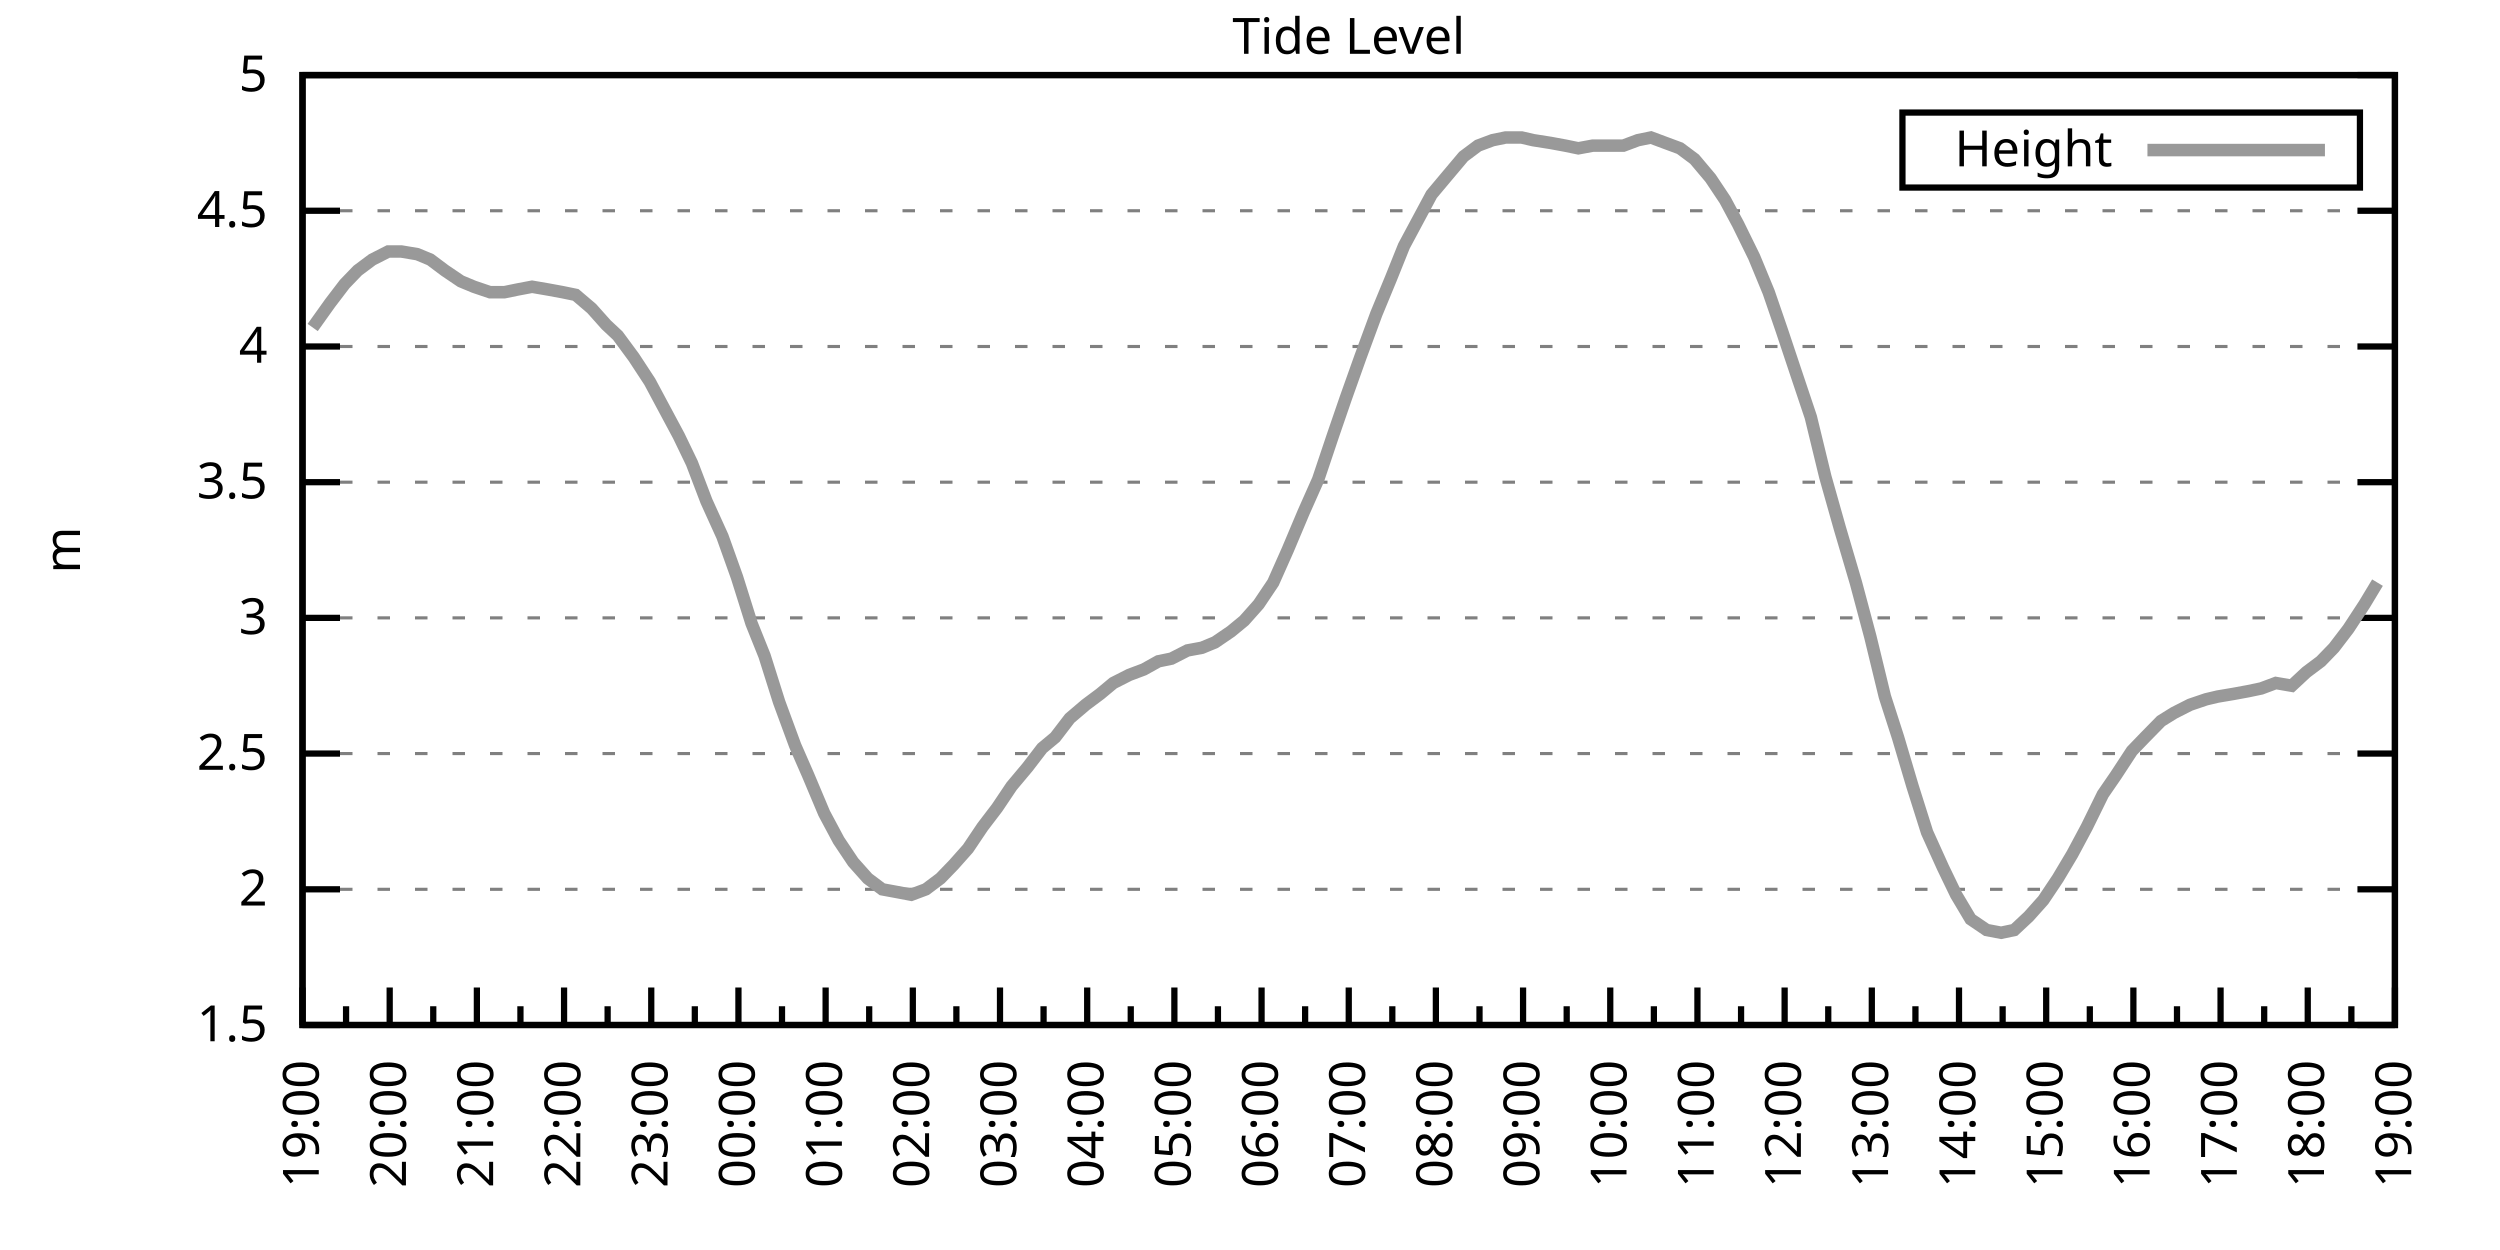
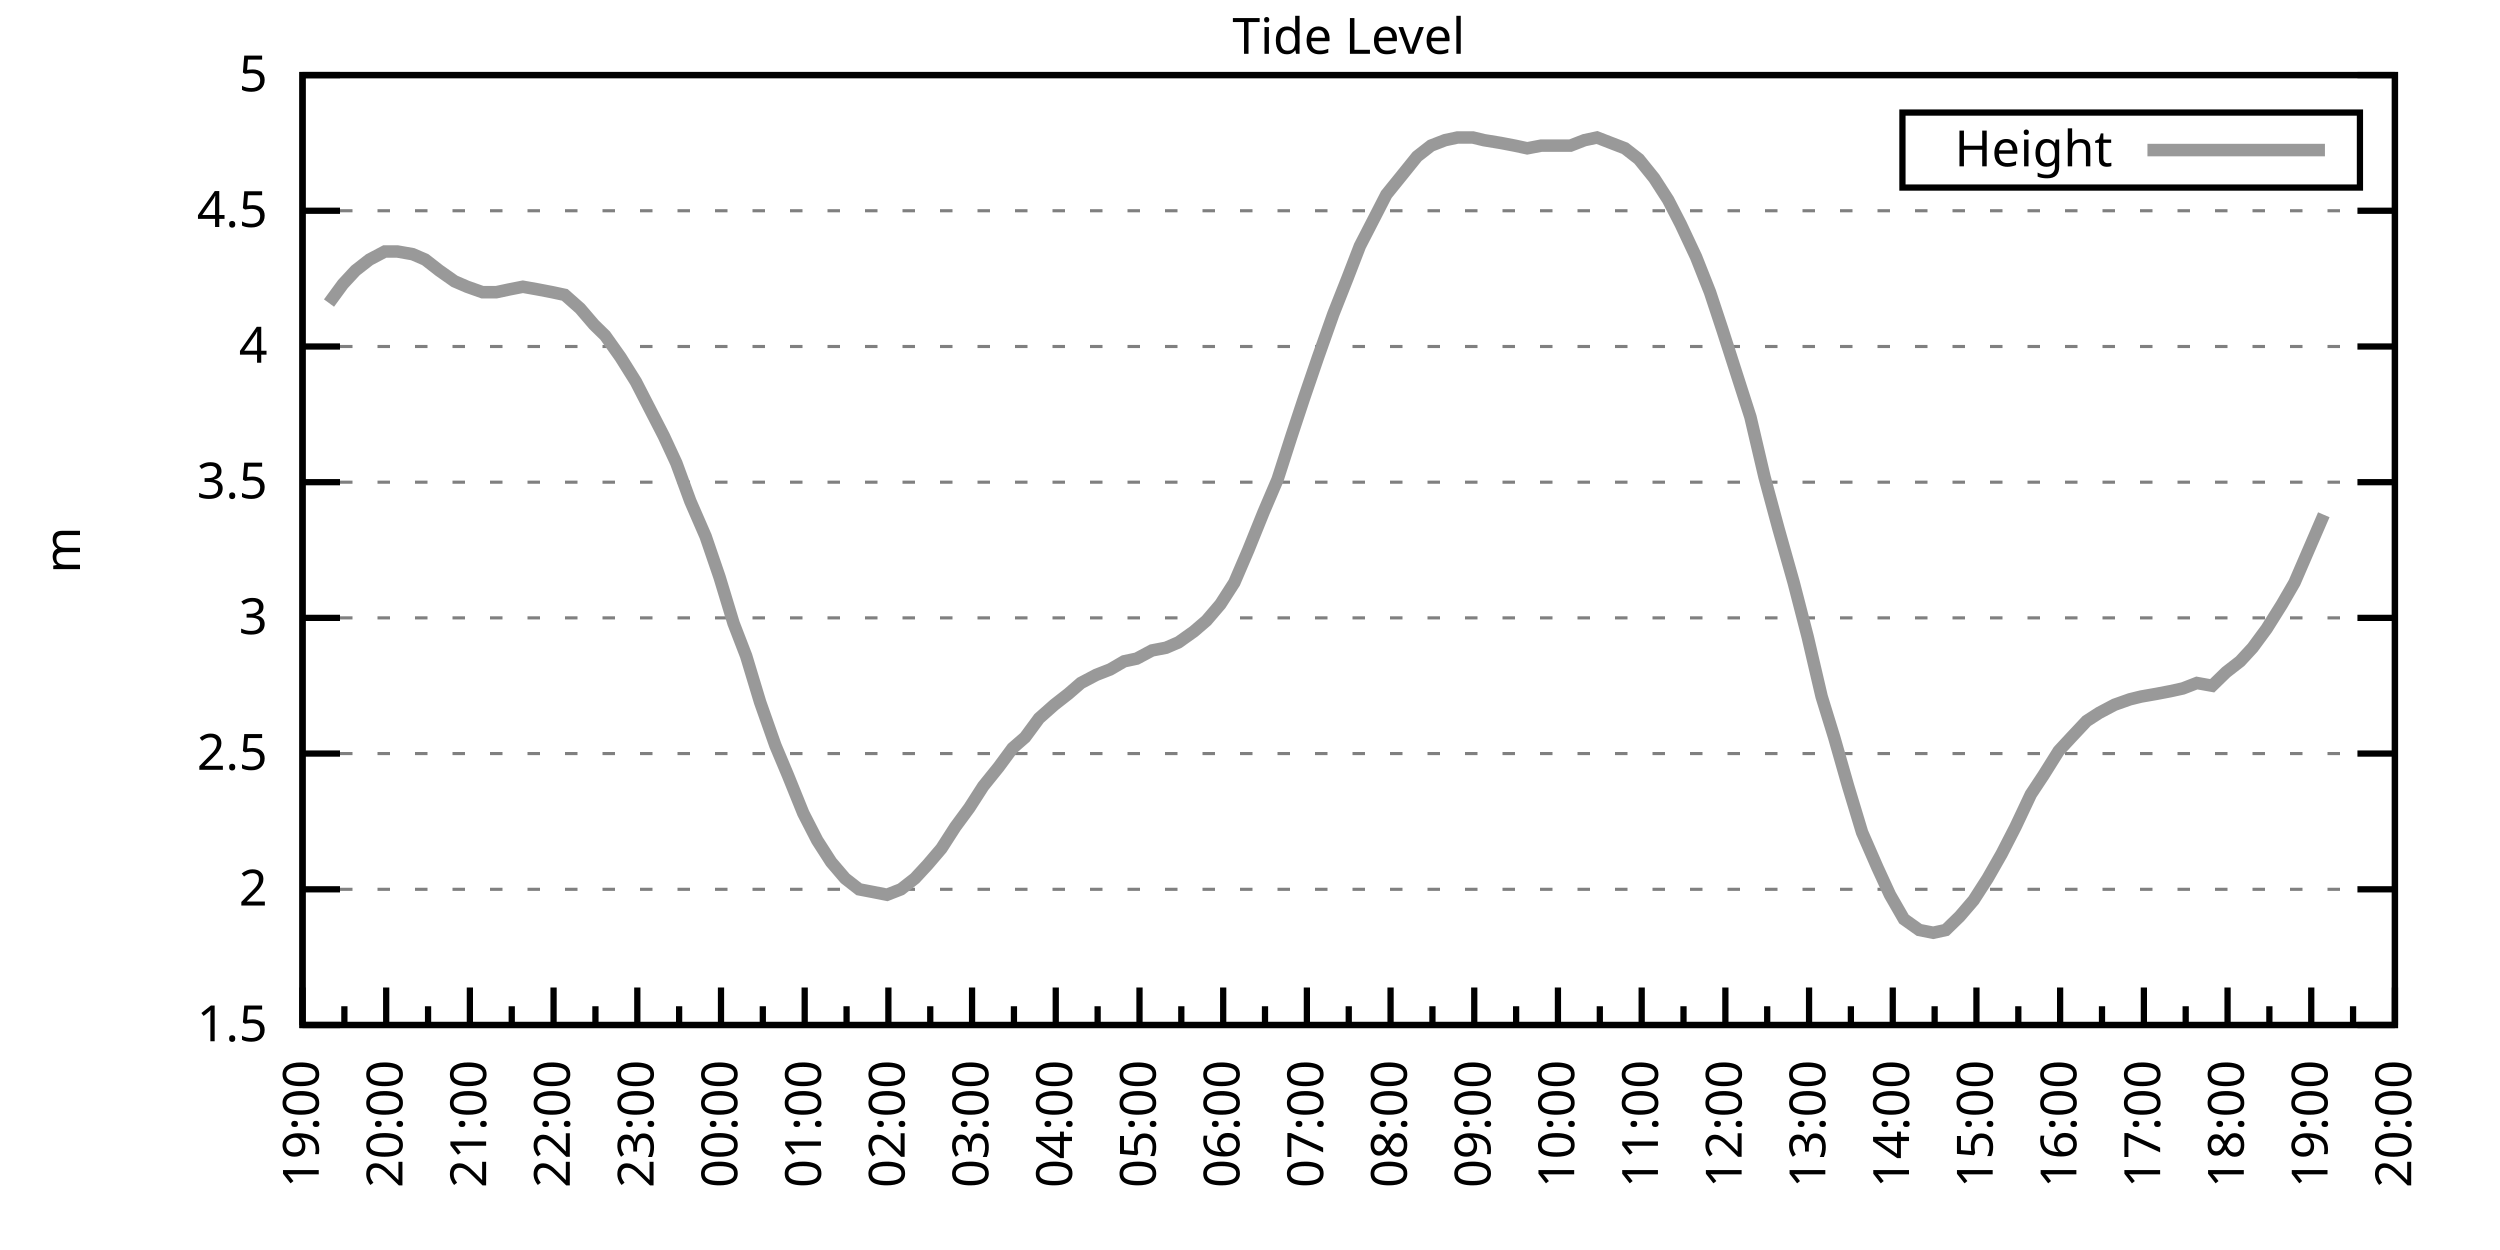
<svg xmlns="http://www.w3.org/2000/svg" xmlns:xlink="http://www.w3.org/1999/xlink" width="400" height="200" viewBox="0 0 400 200">
  <g id="gnuplot_canvas">
    <rect x="0" y="0" width="400" height="200" fill="none" />
    <defs>
      <circle id="gpDot" r="0.5" stroke-width="0.5" stroke="currentColor" />
      <path id="gpPt0" stroke-width="0.333" stroke="currentColor" d="M-1,0 h2 M0,-1 v2" />
      <path id="gpPt1" stroke-width="0.333" stroke="currentColor" d="M-1,-1 L1,1 M1,-1 L-1,1" />
      <path id="gpPt2" stroke-width="0.333" stroke="currentColor" d="M-1,0 L1,0 M0,-1 L0,1 M-1,-1 L1,1 M-1,1 L1,-1" />
      <rect id="gpPt3" stroke-width="0.333" stroke="currentColor" x="-1" y="-1" width="2" height="2" />
      <rect id="gpPt4" stroke-width="0.333" stroke="currentColor" fill="currentColor" x="-1" y="-1" width="2" height="2" />
      <circle id="gpPt5" stroke-width="0.333" stroke="currentColor" cx="0" cy="0" r="1" />
      <use xlink:href="#gpPt5" id="gpPt6" fill="currentColor" stroke="none" />
      <path id="gpPt7" stroke-width="0.333" stroke="currentColor" d="M0,-1.33 L-1.33,0.67 L1.33,0.67 z" />
      <use xlink:href="#gpPt7" id="gpPt8" fill="currentColor" stroke="none" />
      <use xlink:href="#gpPt7" id="gpPt9" stroke="currentColor" transform="rotate(180)" />
      <use xlink:href="#gpPt9" id="gpPt10" fill="currentColor" stroke="none" />
      <use xlink:href="#gpPt3" id="gpPt11" stroke="currentColor" transform="rotate(45)" />
      <use xlink:href="#gpPt11" id="gpPt12" fill="currentColor" stroke="none" />
      <path id="gpPt13" stroke-width="0.333" stroke="currentColor" d="M0,1.330 L1.265,0.411 L0.782,-1.067 L-0.782,-1.076 L-1.265,0.411 z" />
      <use xlink:href="#gpPt13" id="gpPt14" fill="currentColor" stroke="none" />
      <filter id="textbox" filterUnits="objectBoundingBox" x="0" y="0" height="1" width="1">
        <feFlood flood-color="white" flood-opacity="1" result="bgnd" />
        <feComposite in="SourceGraphic" in2="bgnd" operator="atop" />
      </filter>
      <filter id="greybox" filterUnits="objectBoundingBox" x="0" y="0" height="1" width="1">
        <feFlood flood-color="lightgrey" flood-opacity="1" result="grey" />
        <feComposite in="SourceGraphic" in2="grey" operator="atop" />
      </filter>
    </defs>
    <g fill="none" color="white" stroke="currentColor" stroke-width="1.00" stroke-linecap="butt" stroke-linejoin="miter">
</g>
    <g fill="none" color="black" stroke="currentColor" stroke-width="1.00" stroke-linecap="butt" stroke-linejoin="miter">
      <g stroke="none" shape-rendering="crispEdges">
        <polygon fill="rgb(255, 255, 255)" points="48.40,164.00 383.18,164.00 383.18,12.02 48.40,12.02 " />
      </g>
    </g>
    <g fill="none" color="black" stroke="currentColor" stroke-width="1.00" stroke-linecap="butt" stroke-linejoin="miter">
</g>
    <g fill="none" color="black" stroke="black" stroke-width="0.50" stroke-linecap="butt" stroke-linejoin="miter">
</g>
    <g fill="none" color="gray" stroke="currentColor" stroke-width="0.50" stroke-linecap="butt" stroke-linejoin="miter">
      <path stroke="gray" stroke-dasharray="2,4" class="gridline" d="M48.40,164.00 L383.19,164.00  " />
    </g>
    <g fill="none" color="gray" stroke="gray" stroke-width="1.00" stroke-linecap="butt" stroke-linejoin="miter">
</g>
    <g fill="none" color="black" stroke="currentColor" stroke-width="1.00" stroke-linecap="butt" stroke-linejoin="miter">
      <path stroke="black" d="M48.40,164.00 L54.40,164.00 M383.19,164.00 L377.19,164.00  " />
      <g transform="translate(42.80,166.60)" stroke="none" fill="black" font-family="Sans" font-size="8.00" text-anchor="end">
        <text>
          <tspan font-family="Sans"> 1.5</tspan>
        </text>
      </g>
    </g>
    <g fill="none" color="black" stroke="currentColor" stroke-width="1.00" stroke-linecap="butt" stroke-linejoin="miter">
</g>
    <g fill="none" color="black" stroke="black" stroke-width="0.50" stroke-linecap="butt" stroke-linejoin="miter">
</g>
    <g fill="none" color="gray" stroke="currentColor" stroke-width="0.50" stroke-linecap="butt" stroke-linejoin="miter">
      <path stroke="gray" stroke-dasharray="2,4" class="gridline" d="M48.40,142.29 L383.19,142.29  " />
    </g>
    <g fill="none" color="gray" stroke="gray" stroke-width="1.00" stroke-linecap="butt" stroke-linejoin="miter">
</g>
    <g fill="none" color="black" stroke="currentColor" stroke-width="1.00" stroke-linecap="butt" stroke-linejoin="miter">
      <path stroke="black" d="M48.40,142.29 L54.40,142.29 M383.19,142.29 L377.19,142.29  " />
      <g transform="translate(42.80,144.89)" stroke="none" fill="black" font-family="Sans" font-size="8.00" text-anchor="end">
        <text>
          <tspan font-family="Sans"> 2</tspan>
        </text>
      </g>
    </g>
    <g fill="none" color="black" stroke="currentColor" stroke-width="1.00" stroke-linecap="butt" stroke-linejoin="miter">
</g>
    <g fill="none" color="black" stroke="black" stroke-width="0.50" stroke-linecap="butt" stroke-linejoin="miter">
</g>
    <g fill="none" color="gray" stroke="currentColor" stroke-width="0.50" stroke-linecap="butt" stroke-linejoin="miter">
      <path stroke="gray" stroke-dasharray="2,4" class="gridline" d="M48.40,120.57 L383.19,120.57  " />
    </g>
    <g fill="none" color="gray" stroke="gray" stroke-width="1.00" stroke-linecap="butt" stroke-linejoin="miter">
</g>
    <g fill="none" color="black" stroke="currentColor" stroke-width="1.00" stroke-linecap="butt" stroke-linejoin="miter">
      <path stroke="black" d="M48.40,120.57 L54.40,120.57 M383.19,120.57 L377.19,120.57  " />
      <g transform="translate(42.80,123.17)" stroke="none" fill="black" font-family="Sans" font-size="8.00" text-anchor="end">
        <text>
          <tspan font-family="Sans"> 2.5</tspan>
        </text>
      </g>
    </g>
    <g fill="none" color="black" stroke="currentColor" stroke-width="1.00" stroke-linecap="butt" stroke-linejoin="miter">
</g>
    <g fill="none" color="black" stroke="black" stroke-width="0.50" stroke-linecap="butt" stroke-linejoin="miter">
</g>
    <g fill="none" color="gray" stroke="currentColor" stroke-width="0.50" stroke-linecap="butt" stroke-linejoin="miter">
      <path stroke="gray" stroke-dasharray="2,4" class="gridline" d="M48.40,98.86 L383.19,98.86  " />
    </g>
    <g fill="none" color="gray" stroke="gray" stroke-width="1.00" stroke-linecap="butt" stroke-linejoin="miter">
</g>
    <g fill="none" color="black" stroke="currentColor" stroke-width="1.00" stroke-linecap="butt" stroke-linejoin="miter">
      <path stroke="black" d="M48.40,98.86 L54.40,98.86 M383.19,98.86 L377.19,98.86  " />
      <g transform="translate(42.80,101.46)" stroke="none" fill="black" font-family="Sans" font-size="8.00" text-anchor="end">
        <text>
          <tspan font-family="Sans"> 3</tspan>
        </text>
      </g>
    </g>
    <g fill="none" color="black" stroke="currentColor" stroke-width="1.00" stroke-linecap="butt" stroke-linejoin="miter">
</g>
    <g fill="none" color="black" stroke="black" stroke-width="0.50" stroke-linecap="butt" stroke-linejoin="miter">
</g>
    <g fill="none" color="gray" stroke="currentColor" stroke-width="0.50" stroke-linecap="butt" stroke-linejoin="miter">
      <path stroke="gray" stroke-dasharray="2,4" class="gridline" d="M48.40,77.15 L383.19,77.15  " />
    </g>
    <g fill="none" color="gray" stroke="gray" stroke-width="1.00" stroke-linecap="butt" stroke-linejoin="miter">
</g>
    <g fill="none" color="black" stroke="currentColor" stroke-width="1.00" stroke-linecap="butt" stroke-linejoin="miter">
      <path stroke="black" d="M48.40,77.15 L54.40,77.15 M383.19,77.15 L377.19,77.15  " />
      <g transform="translate(42.80,79.75)" stroke="none" fill="black" font-family="Sans" font-size="8.00" text-anchor="end">
        <text>
          <tspan font-family="Sans"> 3.5</tspan>
        </text>
      </g>
    </g>
    <g fill="none" color="black" stroke="currentColor" stroke-width="1.00" stroke-linecap="butt" stroke-linejoin="miter">
</g>
    <g fill="none" color="black" stroke="black" stroke-width="0.50" stroke-linecap="butt" stroke-linejoin="miter">
</g>
    <g fill="none" color="gray" stroke="currentColor" stroke-width="0.50" stroke-linecap="butt" stroke-linejoin="miter">
      <path stroke="gray" stroke-dasharray="2,4" class="gridline" d="M48.40,55.44 L383.19,55.44  " />
    </g>
    <g fill="none" color="gray" stroke="gray" stroke-width="1.00" stroke-linecap="butt" stroke-linejoin="miter">
</g>
    <g fill="none" color="black" stroke="currentColor" stroke-width="1.00" stroke-linecap="butt" stroke-linejoin="miter">
      <path stroke="black" d="M48.40,55.44 L54.40,55.44 M383.19,55.44 L377.19,55.44  " />
      <g transform="translate(42.80,58.04)" stroke="none" fill="black" font-family="Sans" font-size="8.00" text-anchor="end">
        <text>
          <tspan font-family="Sans"> 4</tspan>
        </text>
      </g>
    </g>
    <g fill="none" color="black" stroke="currentColor" stroke-width="1.00" stroke-linecap="butt" stroke-linejoin="miter">
</g>
    <g fill="none" color="black" stroke="black" stroke-width="0.50" stroke-linecap="butt" stroke-linejoin="miter">
</g>
    <g fill="none" color="gray" stroke="currentColor" stroke-width="0.50" stroke-linecap="butt" stroke-linejoin="miter">
      <path stroke="gray" stroke-dasharray="2,4" class="gridline" d="M48.40,33.72 L383.19,33.72  " />
    </g>
    <g fill="none" color="gray" stroke="gray" stroke-width="1.00" stroke-linecap="butt" stroke-linejoin="miter">
</g>
    <g fill="none" color="black" stroke="currentColor" stroke-width="1.00" stroke-linecap="butt" stroke-linejoin="miter">
      <path stroke="black" d="M48.40,33.72 L54.40,33.72 M383.19,33.72 L377.19,33.72  " />
      <g transform="translate(42.80,36.32)" stroke="none" fill="black" font-family="Sans" font-size="8.00" text-anchor="end">
        <text>
          <tspan font-family="Sans"> 4.5</tspan>
        </text>
      </g>
    </g>
    <g fill="none" color="black" stroke="currentColor" stroke-width="1.00" stroke-linecap="butt" stroke-linejoin="miter">
</g>
    <g fill="none" color="black" stroke="black" stroke-width="0.50" stroke-linecap="butt" stroke-linejoin="miter">
</g>
    <g fill="none" color="gray" stroke="currentColor" stroke-width="0.50" stroke-linecap="butt" stroke-linejoin="miter">
      <path stroke="gray" stroke-dasharray="2,4" class="gridline" d="M48.40,12.01 L383.19,12.01  " />
    </g>
    <g fill="none" color="gray" stroke="gray" stroke-width="1.00" stroke-linecap="butt" stroke-linejoin="miter">
</g>
    <g fill="none" color="black" stroke="currentColor" stroke-width="1.00" stroke-linecap="butt" stroke-linejoin="miter">
      <path stroke="black" d="M48.40,12.01 L54.40,12.01 M383.19,12.01 L377.19,12.01  " />
      <g transform="translate(42.80,14.61)" stroke="none" fill="black" font-family="Sans" font-size="8.00" text-anchor="end">
        <text>
          <tspan font-family="Sans"> 5</tspan>
        </text>
      </g>
    </g>
    <g fill="none" color="black" stroke="currentColor" stroke-width="1.00" stroke-linecap="butt" stroke-linejoin="miter">
      <path stroke="black" d="M48.40,164.00 L48.40,158.00  " />
      <g transform="translate(51.00,169.60) rotate(270)" stroke="none" fill="black" font-family="Sans" font-size="8.00" text-anchor="end">
        <text>
          <tspan font-family="Sans">19:00</tspan>
        </text>
      </g>
    </g>
    <g fill="none" color="black" stroke="currentColor" stroke-width="1.00" stroke-linecap="butt" stroke-linejoin="miter">
-       <path stroke="black" d="M55.37,164.00 L55.37,161.00 M62.35,164.00 L62.35,158.00  " />
-       <g transform="translate(64.95,169.60) rotate(270)" stroke="none" fill="black" font-family="Sans" font-size="8.00" text-anchor="end">
+       <path stroke="black" d="M55.10,164.00 L55.10,161.00 M61.79,164.00 L61.79,158.00  " />
+       <g transform="translate(64.39,169.60) rotate(270)" stroke="none" fill="black" font-family="Sans" font-size="8.00" text-anchor="end">
        <text>
          <tspan font-family="Sans">20:00</tspan>
        </text>
      </g>
    </g>
    <g fill="none" color="black" stroke="currentColor" stroke-width="1.00" stroke-linecap="butt" stroke-linejoin="miter">
-       <path stroke="black" d="M69.32,164.00 L69.32,161.00 M76.30,164.00 L76.30,158.00  " />
-       <g transform="translate(78.90,169.60) rotate(270)" stroke="none" fill="black" font-family="Sans" font-size="8.00" text-anchor="end">
+       <path stroke="black" d="M68.49,164.00 L68.49,161.00 M75.18,164.00 L75.18,158.00  " />
+       <g transform="translate(77.78,169.60) rotate(270)" stroke="none" fill="black" font-family="Sans" font-size="8.00" text-anchor="end">
        <text>
          <tspan font-family="Sans">21:00</tspan>
        </text>
      </g>
    </g>
    <g fill="none" color="black" stroke="currentColor" stroke-width="1.00" stroke-linecap="butt" stroke-linejoin="miter">
-       <path stroke="black" d="M83.27,164.00 L83.27,161.00 M90.25,164.00 L90.25,158.00  " />
-       <g transform="translate(92.85,169.60) rotate(270)" stroke="none" fill="black" font-family="Sans" font-size="8.00" text-anchor="end">
+       <path stroke="black" d="M81.88,164.00 L81.88,161.00 M88.57,164.00 L88.57,158.00  " />
+       <g transform="translate(91.17,169.60) rotate(270)" stroke="none" fill="black" font-family="Sans" font-size="8.00" text-anchor="end">
        <text>
          <tspan font-family="Sans">22:00</tspan>
        </text>
      </g>
    </g>
    <g fill="none" color="black" stroke="currentColor" stroke-width="1.00" stroke-linecap="butt" stroke-linejoin="miter">
-       <path stroke="black" d="M97.22,164.00 L97.22,161.00 M104.20,164.00 L104.20,158.00  " />
-       <g transform="translate(106.80,169.60) rotate(270)" stroke="none" fill="black" font-family="Sans" font-size="8.00" text-anchor="end">
+       <path stroke="black" d="M95.27,164.00 L95.27,161.00 M101.97,164.00 L101.97,158.00  " />
+       <g transform="translate(104.57,169.60) rotate(270)" stroke="none" fill="black" font-family="Sans" font-size="8.00" text-anchor="end">
        <text>
          <tspan font-family="Sans">23:00</tspan>
        </text>
      </g>
    </g>
    <g fill="none" color="black" stroke="currentColor" stroke-width="1.00" stroke-linecap="butt" stroke-linejoin="miter">
-       <path stroke="black" d="M111.17,164.00 L111.17,161.00 M118.15,164.00 L118.15,158.00  " />
-       <g transform="translate(120.75,169.60) rotate(270)" stroke="none" fill="black" font-family="Sans" font-size="8.00" text-anchor="end">
+       <path stroke="black" d="M108.66,164.00 L108.66,161.00 M115.36,164.00 L115.36,158.00  " />
+       <g transform="translate(117.96,169.60) rotate(270)" stroke="none" fill="black" font-family="Sans" font-size="8.00" text-anchor="end">
        <text>
          <tspan font-family="Sans">00:00</tspan>
        </text>
      </g>
    </g>
    <g fill="none" color="black" stroke="currentColor" stroke-width="1.00" stroke-linecap="butt" stroke-linejoin="miter">
-       <path stroke="black" d="M125.12,164.00 L125.12,161.00 M132.10,164.00 L132.10,158.00  " />
-       <g transform="translate(134.70,169.60) rotate(270)" stroke="none" fill="black" font-family="Sans" font-size="8.00" text-anchor="end">
+       <path stroke="black" d="M122.05,164.00 L122.05,161.00 M128.75,164.00 L128.75,158.00  " />
+       <g transform="translate(131.35,169.60) rotate(270)" stroke="none" fill="black" font-family="Sans" font-size="8.00" text-anchor="end">
        <text>
          <tspan font-family="Sans">01:00</tspan>
        </text>
      </g>
    </g>
    <g fill="none" color="black" stroke="currentColor" stroke-width="1.00" stroke-linecap="butt" stroke-linejoin="miter">
-       <path stroke="black" d="M139.07,164.00 L139.07,161.00 M146.05,164.00 L146.05,158.00  " />
-       <g transform="translate(148.65,169.60) rotate(270)" stroke="none" fill="black" font-family="Sans" font-size="8.00" text-anchor="end">
+       <path stroke="black" d="M135.45,164.00 L135.45,161.00 M142.14,164.00 L142.14,158.00  " />
+       <g transform="translate(144.74,169.60) rotate(270)" stroke="none" fill="black" font-family="Sans" font-size="8.00" text-anchor="end">
        <text>
          <tspan font-family="Sans">02:00</tspan>
        </text>
      </g>
    </g>
    <g fill="none" color="black" stroke="currentColor" stroke-width="1.00" stroke-linecap="butt" stroke-linejoin="miter">
-       <path stroke="black" d="M153.02,164.00 L153.02,161.00 M160.00,164.00 L160.00,158.00  " />
-       <g transform="translate(162.60,169.60) rotate(270)" stroke="none" fill="black" font-family="Sans" font-size="8.00" text-anchor="end">
+       <path stroke="black" d="M148.84,164.00 L148.84,161.00 M155.53,164.00 L155.53,158.00  " />
+       <g transform="translate(158.13,169.60) rotate(270)" stroke="none" fill="black" font-family="Sans" font-size="8.00" text-anchor="end">
        <text>
          <tspan font-family="Sans">03:00</tspan>
        </text>
      </g>
    </g>
    <g fill="none" color="black" stroke="currentColor" stroke-width="1.00" stroke-linecap="butt" stroke-linejoin="miter">
-       <path stroke="black" d="M166.97,164.00 L166.97,161.00 M173.95,164.00 L173.95,158.00  " />
-       <g transform="translate(176.55,169.60) rotate(270)" stroke="none" fill="black" font-family="Sans" font-size="8.00" text-anchor="end">
+       <path stroke="black" d="M162.23,164.00 L162.23,161.00 M168.92,164.00 L168.92,158.00  " />
+       <g transform="translate(171.52,169.60) rotate(270)" stroke="none" fill="black" font-family="Sans" font-size="8.00" text-anchor="end">
        <text>
          <tspan font-family="Sans">04:00</tspan>
        </text>
      </g>
    </g>
    <g fill="none" color="black" stroke="currentColor" stroke-width="1.00" stroke-linecap="butt" stroke-linejoin="miter">
-       <path stroke="black" d="M180.92,164.00 L180.92,161.00 M187.90,164.00 L187.90,158.00  " />
-       <g transform="translate(190.50,169.60) rotate(270)" stroke="none" fill="black" font-family="Sans" font-size="8.00" text-anchor="end">
+       <path stroke="black" d="M175.62,164.00 L175.62,161.00 M182.32,164.00 L182.32,158.00  " />
+       <g transform="translate(184.92,169.60) rotate(270)" stroke="none" fill="black" font-family="Sans" font-size="8.00" text-anchor="end">
        <text>
          <tspan font-family="Sans">05:00</tspan>
        </text>
      </g>
    </g>
    <g fill="none" color="black" stroke="currentColor" stroke-width="1.00" stroke-linecap="butt" stroke-linejoin="miter">
-       <path stroke="black" d="M194.87,164.00 L194.87,161.00 M201.85,164.00 L201.85,158.00  " />
-       <g transform="translate(204.45,169.60) rotate(270)" stroke="none" fill="black" font-family="Sans" font-size="8.00" text-anchor="end">
+       <path stroke="black" d="M189.01,164.00 L189.01,161.00 M195.71,164.00 L195.71,158.00  " />
+       <g transform="translate(198.31,169.60) rotate(270)" stroke="none" fill="black" font-family="Sans" font-size="8.00" text-anchor="end">
        <text>
          <tspan font-family="Sans">06:00</tspan>
        </text>
      </g>
    </g>
    <g fill="none" color="black" stroke="currentColor" stroke-width="1.00" stroke-linecap="butt" stroke-linejoin="miter">
-       <path stroke="black" d="M208.82,164.00 L208.82,161.00 M215.80,164.00 L215.80,158.00  " />
-       <g transform="translate(218.40,169.60) rotate(270)" stroke="none" fill="black" font-family="Sans" font-size="8.00" text-anchor="end">
+       <path stroke="black" d="M202.40,164.00 L202.40,161.00 M209.10,164.00 L209.10,158.00  " />
+       <g transform="translate(211.70,169.60) rotate(270)" stroke="none" fill="black" font-family="Sans" font-size="8.00" text-anchor="end">
        <text>
          <tspan font-family="Sans">07:00</tspan>
        </text>
      </g>
    </g>
    <g fill="none" color="black" stroke="currentColor" stroke-width="1.00" stroke-linecap="butt" stroke-linejoin="miter">
-       <path stroke="black" d="M222.77,164.00 L222.77,161.00 M229.74,164.00 L229.74,158.00  " />
-       <g transform="translate(232.34,169.60) rotate(270)" stroke="none" fill="black" font-family="Sans" font-size="8.00" text-anchor="end">
+       <path stroke="black" d="M215.80,164.00 L215.80,161.00 M222.49,164.00 L222.49,158.00  " />
+       <g transform="translate(225.09,169.60) rotate(270)" stroke="none" fill="black" font-family="Sans" font-size="8.00" text-anchor="end">
        <text>
          <tspan font-family="Sans">08:00</tspan>
        </text>
      </g>
    </g>
    <g fill="none" color="black" stroke="currentColor" stroke-width="1.00" stroke-linecap="butt" stroke-linejoin="miter">
-       <path stroke="black" d="M236.72,164.00 L236.72,161.00 M243.69,164.00 L243.69,158.00  " />
-       <g transform="translate(246.29,169.60) rotate(270)" stroke="none" fill="black" font-family="Sans" font-size="8.00" text-anchor="end">
+       <path stroke="black" d="M229.19,164.00 L229.19,161.00 M235.88,164.00 L235.88,158.00  " />
+       <g transform="translate(238.48,169.60) rotate(270)" stroke="none" fill="black" font-family="Sans" font-size="8.00" text-anchor="end">
        <text>
          <tspan font-family="Sans">09:00</tspan>
        </text>
      </g>
    </g>
    <g fill="none" color="black" stroke="currentColor" stroke-width="1.00" stroke-linecap="butt" stroke-linejoin="miter">
-       <path stroke="black" d="M250.67,164.00 L250.67,161.00 M257.64,164.00 L257.64,158.00  " />
-       <g transform="translate(260.24,169.60) rotate(270)" stroke="none" fill="black" font-family="Sans" font-size="8.00" text-anchor="end">
+       <path stroke="black" d="M242.58,164.00 L242.58,161.00 M249.27,164.00 L249.27,158.00  " />
+       <g transform="translate(251.87,169.60) rotate(270)" stroke="none" fill="black" font-family="Sans" font-size="8.00" text-anchor="end">
        <text>
          <tspan font-family="Sans">10:00</tspan>
        </text>
      </g>
    </g>
    <g fill="none" color="black" stroke="currentColor" stroke-width="1.00" stroke-linecap="butt" stroke-linejoin="miter">
-       <path stroke="black" d="M264.62,164.00 L264.62,161.00 M271.59,164.00 L271.59,158.00  " />
-       <g transform="translate(274.19,169.60) rotate(270)" stroke="none" fill="black" font-family="Sans" font-size="8.00" text-anchor="end">
+       <path stroke="black" d="M255.97,164.00 L255.97,161.00 M262.67,164.00 L262.67,158.00  " />
+       <g transform="translate(265.27,169.60) rotate(270)" stroke="none" fill="black" font-family="Sans" font-size="8.00" text-anchor="end">
        <text>
          <tspan font-family="Sans">11:00</tspan>
        </text>
      </g>
    </g>
    <g fill="none" color="black" stroke="currentColor" stroke-width="1.00" stroke-linecap="butt" stroke-linejoin="miter">
-       <path stroke="black" d="M278.57,164.00 L278.57,161.00 M285.54,164.00 L285.54,158.00  " />
-       <g transform="translate(288.14,169.60) rotate(270)" stroke="none" fill="black" font-family="Sans" font-size="8.00" text-anchor="end">
+       <path stroke="black" d="M269.36,164.00 L269.36,161.00 M276.06,164.00 L276.06,158.00  " />
+       <g transform="translate(278.66,169.60) rotate(270)" stroke="none" fill="black" font-family="Sans" font-size="8.00" text-anchor="end">
        <text>
          <tspan font-family="Sans">12:00</tspan>
        </text>
      </g>
    </g>
    <g fill="none" color="black" stroke="currentColor" stroke-width="1.00" stroke-linecap="butt" stroke-linejoin="miter">
-       <path stroke="black" d="M292.52,164.00 L292.52,161.00 M299.49,164.00 L299.49,158.00  " />
-       <g transform="translate(302.09,169.60) rotate(270)" stroke="none" fill="black" font-family="Sans" font-size="8.00" text-anchor="end">
+       <path stroke="black" d="M282.75,164.00 L282.75,161.00 M289.45,164.00 L289.45,158.00  " />
+       <g transform="translate(292.05,169.60) rotate(270)" stroke="none" fill="black" font-family="Sans" font-size="8.00" text-anchor="end">
        <text>
          <tspan font-family="Sans">13:00</tspan>
        </text>
      </g>
    </g>
    <g fill="none" color="black" stroke="currentColor" stroke-width="1.00" stroke-linecap="butt" stroke-linejoin="miter">
-       <path stroke="black" d="M306.47,164.00 L306.47,161.00 M313.44,164.00 L313.44,158.00  " />
-       <g transform="translate(316.04,169.60) rotate(270)" stroke="none" fill="black" font-family="Sans" font-size="8.00" text-anchor="end">
+       <path stroke="black" d="M296.14,164.00 L296.14,161.00 M302.84,164.00 L302.84,158.00  " />
+       <g transform="translate(305.44,169.60) rotate(270)" stroke="none" fill="black" font-family="Sans" font-size="8.00" text-anchor="end">
        <text>
          <tspan font-family="Sans">14:00</tspan>
        </text>
      </g>
    </g>
    <g fill="none" color="black" stroke="currentColor" stroke-width="1.00" stroke-linecap="butt" stroke-linejoin="miter">
-       <path stroke="black" d="M320.42,164.00 L320.42,161.00 M327.39,164.00 L327.39,158.00  " />
-       <g transform="translate(329.99,169.60) rotate(270)" stroke="none" fill="black" font-family="Sans" font-size="8.00" text-anchor="end">
+       <path stroke="black" d="M309.54,164.00 L309.54,161.00 M316.23,164.00 L316.23,158.00  " />
+       <g transform="translate(318.83,169.60) rotate(270)" stroke="none" fill="black" font-family="Sans" font-size="8.00" text-anchor="end">
        <text>
          <tspan font-family="Sans">15:00</tspan>
        </text>
      </g>
    </g>
    <g fill="none" color="black" stroke="currentColor" stroke-width="1.00" stroke-linecap="butt" stroke-linejoin="miter">
-       <path stroke="black" d="M334.37,164.00 L334.37,161.00 M341.34,164.00 L341.34,158.00  " />
-       <g transform="translate(343.94,169.60) rotate(270)" stroke="none" fill="black" font-family="Sans" font-size="8.00" text-anchor="end">
+       <path stroke="black" d="M322.93,164.00 L322.93,161.00 M329.62,164.00 L329.62,158.00  " />
+       <g transform="translate(332.22,169.60) rotate(270)" stroke="none" fill="black" font-family="Sans" font-size="8.00" text-anchor="end">
        <text>
          <tspan font-family="Sans">16:00</tspan>
        </text>
      </g>
    </g>
    <g fill="none" color="black" stroke="currentColor" stroke-width="1.00" stroke-linecap="butt" stroke-linejoin="miter">
-       <path stroke="black" d="M348.32,164.00 L348.32,161.00 M355.29,164.00 L355.29,158.00  " />
-       <g transform="translate(357.89,169.60) rotate(270)" stroke="none" fill="black" font-family="Sans" font-size="8.00" text-anchor="end">
+       <path stroke="black" d="M336.32,164.00 L336.32,161.00 M343.02,164.00 L343.02,158.00  " />
+       <g transform="translate(345.62,169.60) rotate(270)" stroke="none" fill="black" font-family="Sans" font-size="8.00" text-anchor="end">
        <text>
          <tspan font-family="Sans">17:00</tspan>
        </text>
      </g>
    </g>
    <g fill="none" color="black" stroke="currentColor" stroke-width="1.00" stroke-linecap="butt" stroke-linejoin="miter">
-       <path stroke="black" d="M362.27,164.00 L362.27,161.00 M369.24,164.00 L369.24,158.00  " />
-       <g transform="translate(371.84,169.60) rotate(270)" stroke="none" fill="black" font-family="Sans" font-size="8.00" text-anchor="end">
+       <path stroke="black" d="M349.71,164.00 L349.71,161.00 M356.41,164.00 L356.41,158.00  " />
+       <g transform="translate(359.01,169.60) rotate(270)" stroke="none" fill="black" font-family="Sans" font-size="8.00" text-anchor="end">
        <text>
          <tspan font-family="Sans">18:00</tspan>
        </text>
      </g>
    </g>
    <g fill="none" color="black" stroke="currentColor" stroke-width="1.00" stroke-linecap="butt" stroke-linejoin="miter">
-       <path stroke="black" d="M376.22,164.00 L376.22,161.00 M383.19,164.00 L383.19,158.00  " />
+       <path stroke="black" d="M363.10,164.00 L363.10,161.00 M369.80,164.00 L369.80,158.00  " />
+       <g transform="translate(372.40,169.60) rotate(270)" stroke="none" fill="black" font-family="Sans" font-size="8.00" text-anchor="end">
+         <text>
+           <tspan font-family="Sans">19:00</tspan>
+         </text>
+       </g>
+     </g>
+     <g fill="none" color="black" stroke="currentColor" stroke-width="1.00" stroke-linecap="butt" stroke-linejoin="miter">
+       <path stroke="black" d="M376.49,164.00 L376.49,161.00 M383.19,164.00 L383.19,158.00  " />
      <g transform="translate(385.79,169.60) rotate(270)" stroke="none" fill="black" font-family="Sans" font-size="8.00" text-anchor="end">
        <text>
-           <tspan font-family="Sans">19:00</tspan>
+           <tspan font-family="Sans">20:00</tspan>
        </text>
      </g>
    </g>
    <g fill="none" color="black" stroke="currentColor" stroke-width="1.00" stroke-linecap="butt" stroke-linejoin="miter">
</g>
    <g fill="none" color="black" stroke="currentColor" stroke-width="1.00" stroke-linecap="butt" stroke-linejoin="miter">
      <path stroke="black" d="M48.40,12.01 L48.40,164.00 L383.19,164.00 L383.19,12.01 L48.40,12.01 Z  " />
    </g>
    <g fill="none" color="black" stroke="currentColor" stroke-width="1.00" stroke-linecap="butt" stroke-linejoin="miter">
      <g transform="translate(12.80,88.01) rotate(270)" stroke="none" fill="black" font-family="Sans" font-size="8.00" text-anchor="middle">
        <text>
          <tspan font-family="Sans">m</tspan>
        </text>
      </g>
    </g>
    <g fill="none" color="black" stroke="currentColor" stroke-width="1.00" stroke-linecap="butt" stroke-linejoin="miter">
</g>
    <g fill="none" color="black" stroke="currentColor" stroke-width="1.00" stroke-linecap="butt" stroke-linejoin="miter">
      <path stroke="black" d="M304.39,30.01 L304.39,18.01 L377.59,18.01 L377.59,30.01 L304.39,30.01 Z  " />
    </g>
    <g id="Tide_level_plot_1">
      <g fill="none" color="white" stroke="black" stroke-width="2.00" stroke-linecap="butt" stroke-linejoin="miter">
</g>
      <g fill="none" color="black" stroke="currentColor" stroke-width="2.00" stroke-linecap="butt" stroke-linejoin="miter">
        <g transform="translate(337.99,26.61)" stroke="none" fill="black" font-family="Sans" font-size="8.00" text-anchor="end">
          <text>
            <tspan font-family="Sans">Height</tspan>
          </text>
        </g>
      </g>
      <g fill="none" color="black" stroke="currentColor" stroke-width="2.00" stroke-linecap="butt" stroke-linejoin="miter">
-         <path stroke="rgb(153, 153, 153)" d="M343.59,24.01 L371.99,24.01 M50.03,52.40 L52.82,48.49 L55.14,45.45 L57.23,43.28 L59.56,41.54 L62.12,40.24   L64.21,40.24 L66.77,40.67 L68.86,41.54 L71.18,43.28 L73.74,45.01 L75.83,45.88 L78.39,46.75 L80.72,46.75   L82.81,46.32 L85.13,45.88 L87.69,46.32 L90.02,46.75 L92.11,47.18 L94.67,49.36 L96.99,51.96 L98.85,53.70   L101.41,57.17 L103.97,61.08 L105.83,64.56 L108.62,69.77 L110.71,74.11 L113.03,80.19 L115.59,85.83 L117.92,92.35   L120.24,99.73 L122.33,104.94 L124.66,112.32 L127.22,119.27 L129.31,124.05 L131.87,130.13 L134.19,134.47 L136.51,137.94   L138.84,140.55 L141.16,142.29 L143.49,142.72 L145.81,143.16 L148.14,142.29 L150.46,140.55 L152.56,138.38 L154.88,135.77   L157.21,132.30 L159.53,129.26 L161.86,125.79 L164.41,122.75 L166.74,119.71 L168.83,117.97 L171.16,114.93 L173.71,112.76   L176.04,111.02 L178.13,109.28 L180.69,107.98 L183.01,107.11 L185.34,105.81 L187.43,105.38 L189.99,104.07 L192.31,103.64   L194.41,102.77 L196.96,101.03 L199.06,99.30 L201.38,96.69 L203.71,93.22 L206.03,88.00 L208.59,81.93 L210.91,76.71   L213.24,69.77 L215.33,63.69 L217.65,57.17 L220.21,50.22 L222.54,44.58 L224.63,39.37 L227.19,34.59 L229.05,31.12   L231.60,28.08 L234.16,25.04 L236.49,23.30 L238.81,22.43 L240.90,22.00 L243.46,22.00 L245.32,22.43 L248.11,22.87   L250.44,23.30 L252.53,23.73 L254.85,23.30 L257.18,23.30 L259.74,23.30 L262.06,22.43 L264.15,22.00 L266.48,22.87   L268.80,23.73 L271.13,25.47 L273.69,28.51 L276.01,31.99 L278.10,35.89 L280.66,41.11 L282.99,46.75 L285.08,52.83   L287.40,59.78 L289.73,66.73 L292.05,76.28 L294.38,84.53 L296.94,93.22 L299.26,101.90 L301.58,111.45 L303.68,117.97   L306.00,125.79 L308.33,133.17 L310.88,138.81 L312.98,143.16 L315.30,147.06 L317.86,148.80 L320.18,149.24 L322.28,148.80   L324.60,146.63 L326.93,144.02 L329.25,140.55 L331.58,136.64 L333.90,132.30 L336.46,127.09 L338.55,124.05 L341.11,120.14   L343.20,117.97 L345.76,115.36 L347.85,114.06 L350.41,112.76 L352.97,111.89 L354.83,111.45 L357.38,111.02 L359.71,110.59   L361.80,110.15 L364.13,109.28 L366.68,109.72 L369.01,107.55 L371.33,105.81 L373.43,103.64 L375.75,100.60 L378.31,96.69   L380.40,93.22  " />
+         <path stroke="rgb(153, 153, 153)" d="M343.59,24.01 L371.99,24.01 M52.64,48.49 L54.87,45.45 L56.88,43.28 L59.11,41.54 L61.57,40.24 L63.58,40.24   L66.03,40.67 L68.04,41.54 L70.27,43.28 L72.73,45.01 L74.74,45.88 L77.19,46.75 L79.42,46.75 L81.43,46.32   L83.66,45.88 L86.12,46.32 L88.35,46.75 L90.36,47.18 L92.82,49.36 L95.05,51.96 L96.83,53.70 L99.29,57.17   L101.74,61.08 L103.53,64.56 L106.21,69.77 L108.22,74.11 L110.45,80.19 L112.90,85.83 L115.13,92.35 L117.37,99.73   L119.38,104.94 L121.61,112.32 L124.06,119.27 L126.07,124.05 L128.53,130.13 L130.76,134.47 L132.99,137.94 L135.22,140.55   L137.45,142.29 L139.69,142.72 L141.92,143.16 L144.15,142.29 L146.38,140.55 L148.39,138.38 L150.62,135.77 L152.85,132.30   L155.09,129.26 L157.32,125.79 L159.77,122.75 L162.01,119.71 L164.01,117.97 L166.25,114.93 L168.70,112.76 L170.93,111.02   L172.94,109.28 L175.40,107.98 L177.63,107.11 L179.86,105.81 L181.87,105.38 L184.32,104.07 L186.56,103.64 L188.57,102.77   L191.02,101.03 L193.03,99.30 L195.26,96.69 L197.49,93.22 L199.73,88.00 L202.18,81.93 L204.41,76.71 L206.64,69.77   L208.65,63.69 L210.88,57.17 L213.34,50.22 L215.57,44.58 L217.58,39.37 L220.04,34.59 L221.82,31.12 L224.28,28.08   L226.73,25.04 L228.96,23.30 L231.20,22.43 L233.20,22.00 L235.66,22.00 L237.44,22.43 L240.12,22.87 L242.36,23.30   L244.36,23.73 L246.60,23.30 L248.83,23.30 L251.28,23.30 L253.51,22.43 L255.52,22.00 L257.76,22.87 L259.99,23.73   L262.22,25.47 L264.67,28.51 L266.91,31.99 L268.92,35.89 L271.37,41.11 L273.60,46.75 L275.61,52.83 L277.84,59.78   L280.07,66.73 L282.31,76.28 L284.54,84.53 L286.99,93.22 L289.23,101.90 L291.46,111.45 L293.47,117.97 L295.70,125.79   L297.93,133.17 L300.39,138.81 L302.39,143.16 L304.63,147.06 L307.08,148.80 L309.31,149.24 L311.32,148.80 L313.55,146.63   L315.79,144.02 L318.02,140.55 L320.25,136.64 L322.48,132.30 L324.94,127.09 L326.95,124.05 L329.40,120.14 L331.41,117.97   L333.86,115.36 L335.87,114.06 L338.33,112.76 L340.78,111.89 L342.57,111.45 L345.02,111.02 L347.26,110.59 L349.26,110.15   L351.50,109.28 L353.95,109.72 L356.18,107.55 L358.42,105.81 L360.42,103.64 L362.66,100.60 L365.11,96.69 L367.12,93.22   L371.81,82.36  " />
      </g>
    </g>
    <g fill="none" color="black" stroke="currentColor" stroke-width="2.00" stroke-linecap="butt" stroke-linejoin="miter">
</g>
    <g fill="none" color="black" stroke="black" stroke-width="1.00" stroke-linecap="butt" stroke-linejoin="miter">
</g>
    <g fill="none" color="black" stroke="currentColor" stroke-width="1.00" stroke-linecap="butt" stroke-linejoin="miter">
      <path stroke="black" d="M48.40,12.01 L48.40,164.00 L383.19,164.00 L383.19,12.01 L48.40,12.01 Z  " />
    </g>
    <g fill="none" color="black" stroke="currentColor" stroke-width="1.00" stroke-linecap="butt" stroke-linejoin="miter">
      <g transform="translate(215.79,8.61)" stroke="none" fill="black" font-family="Sans" font-size="8.00" text-anchor="middle">
        <text>
          <tspan font-family="Sans">Tide Level</tspan>
        </text>
      </g>
    </g>
    <g fill="none" color="black" stroke="currentColor" stroke-width="1.00" stroke-linecap="butt" stroke-linejoin="miter">
</g>
  </g>
</svg>
